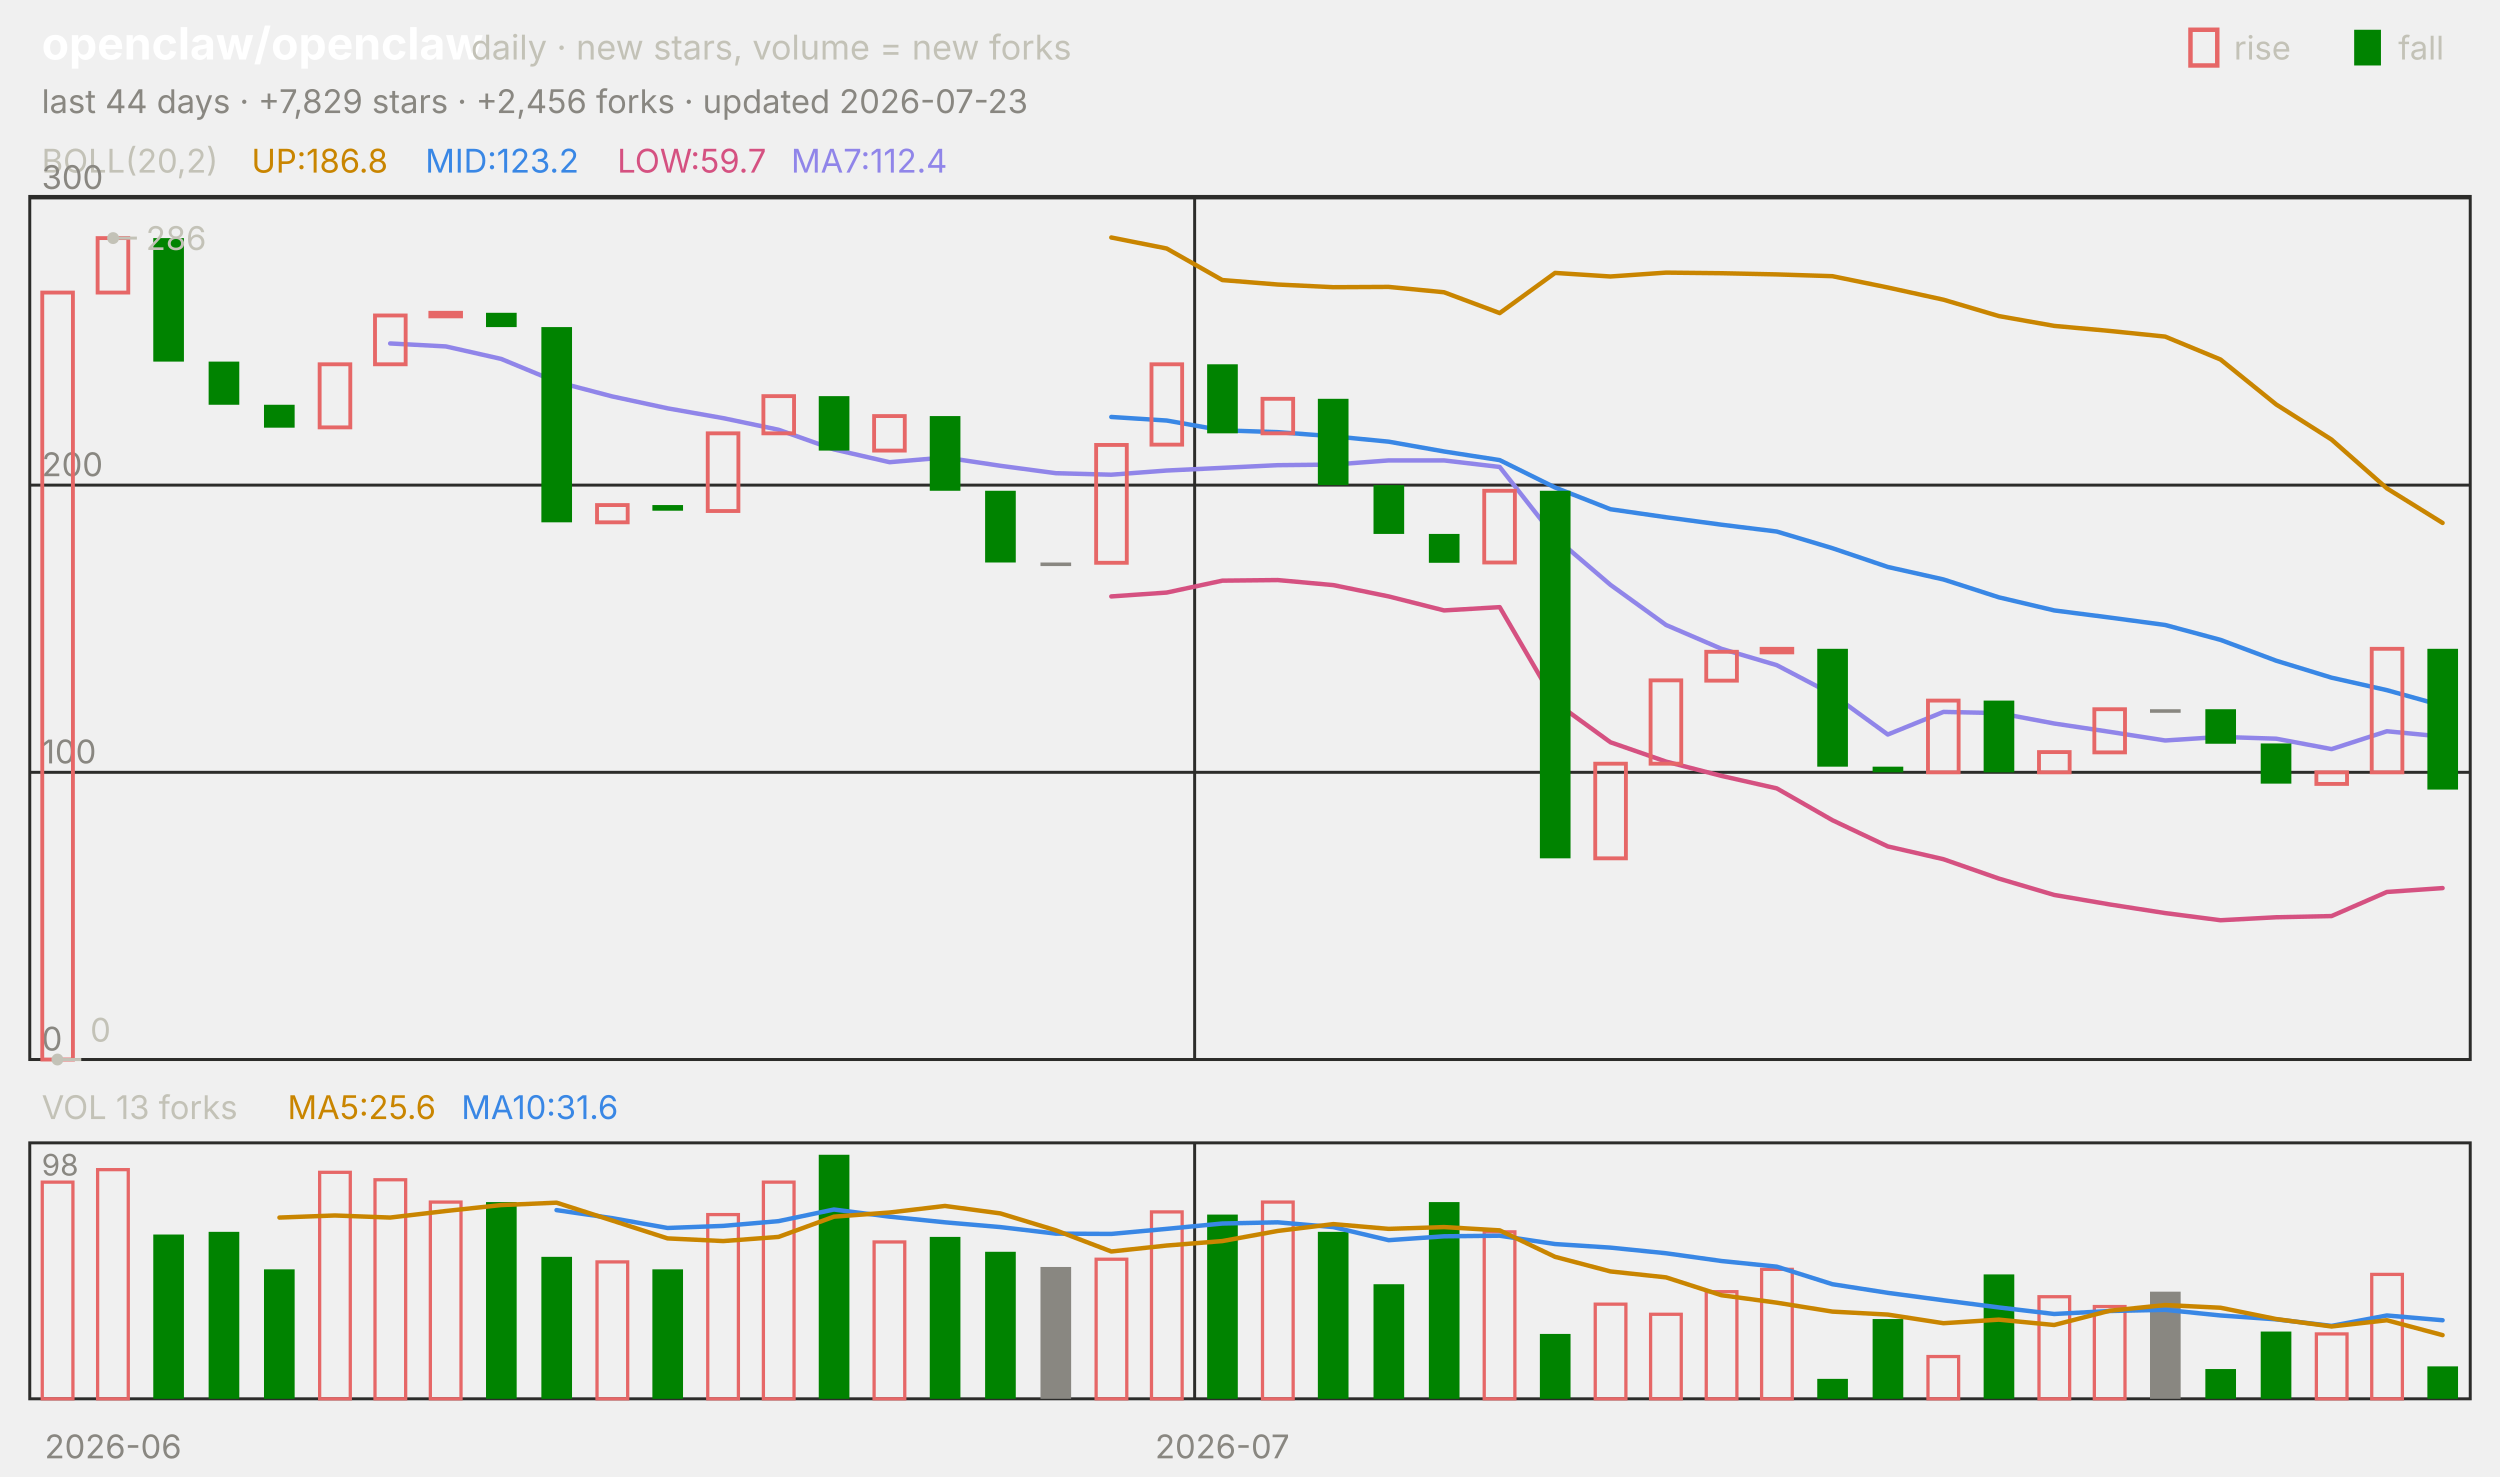
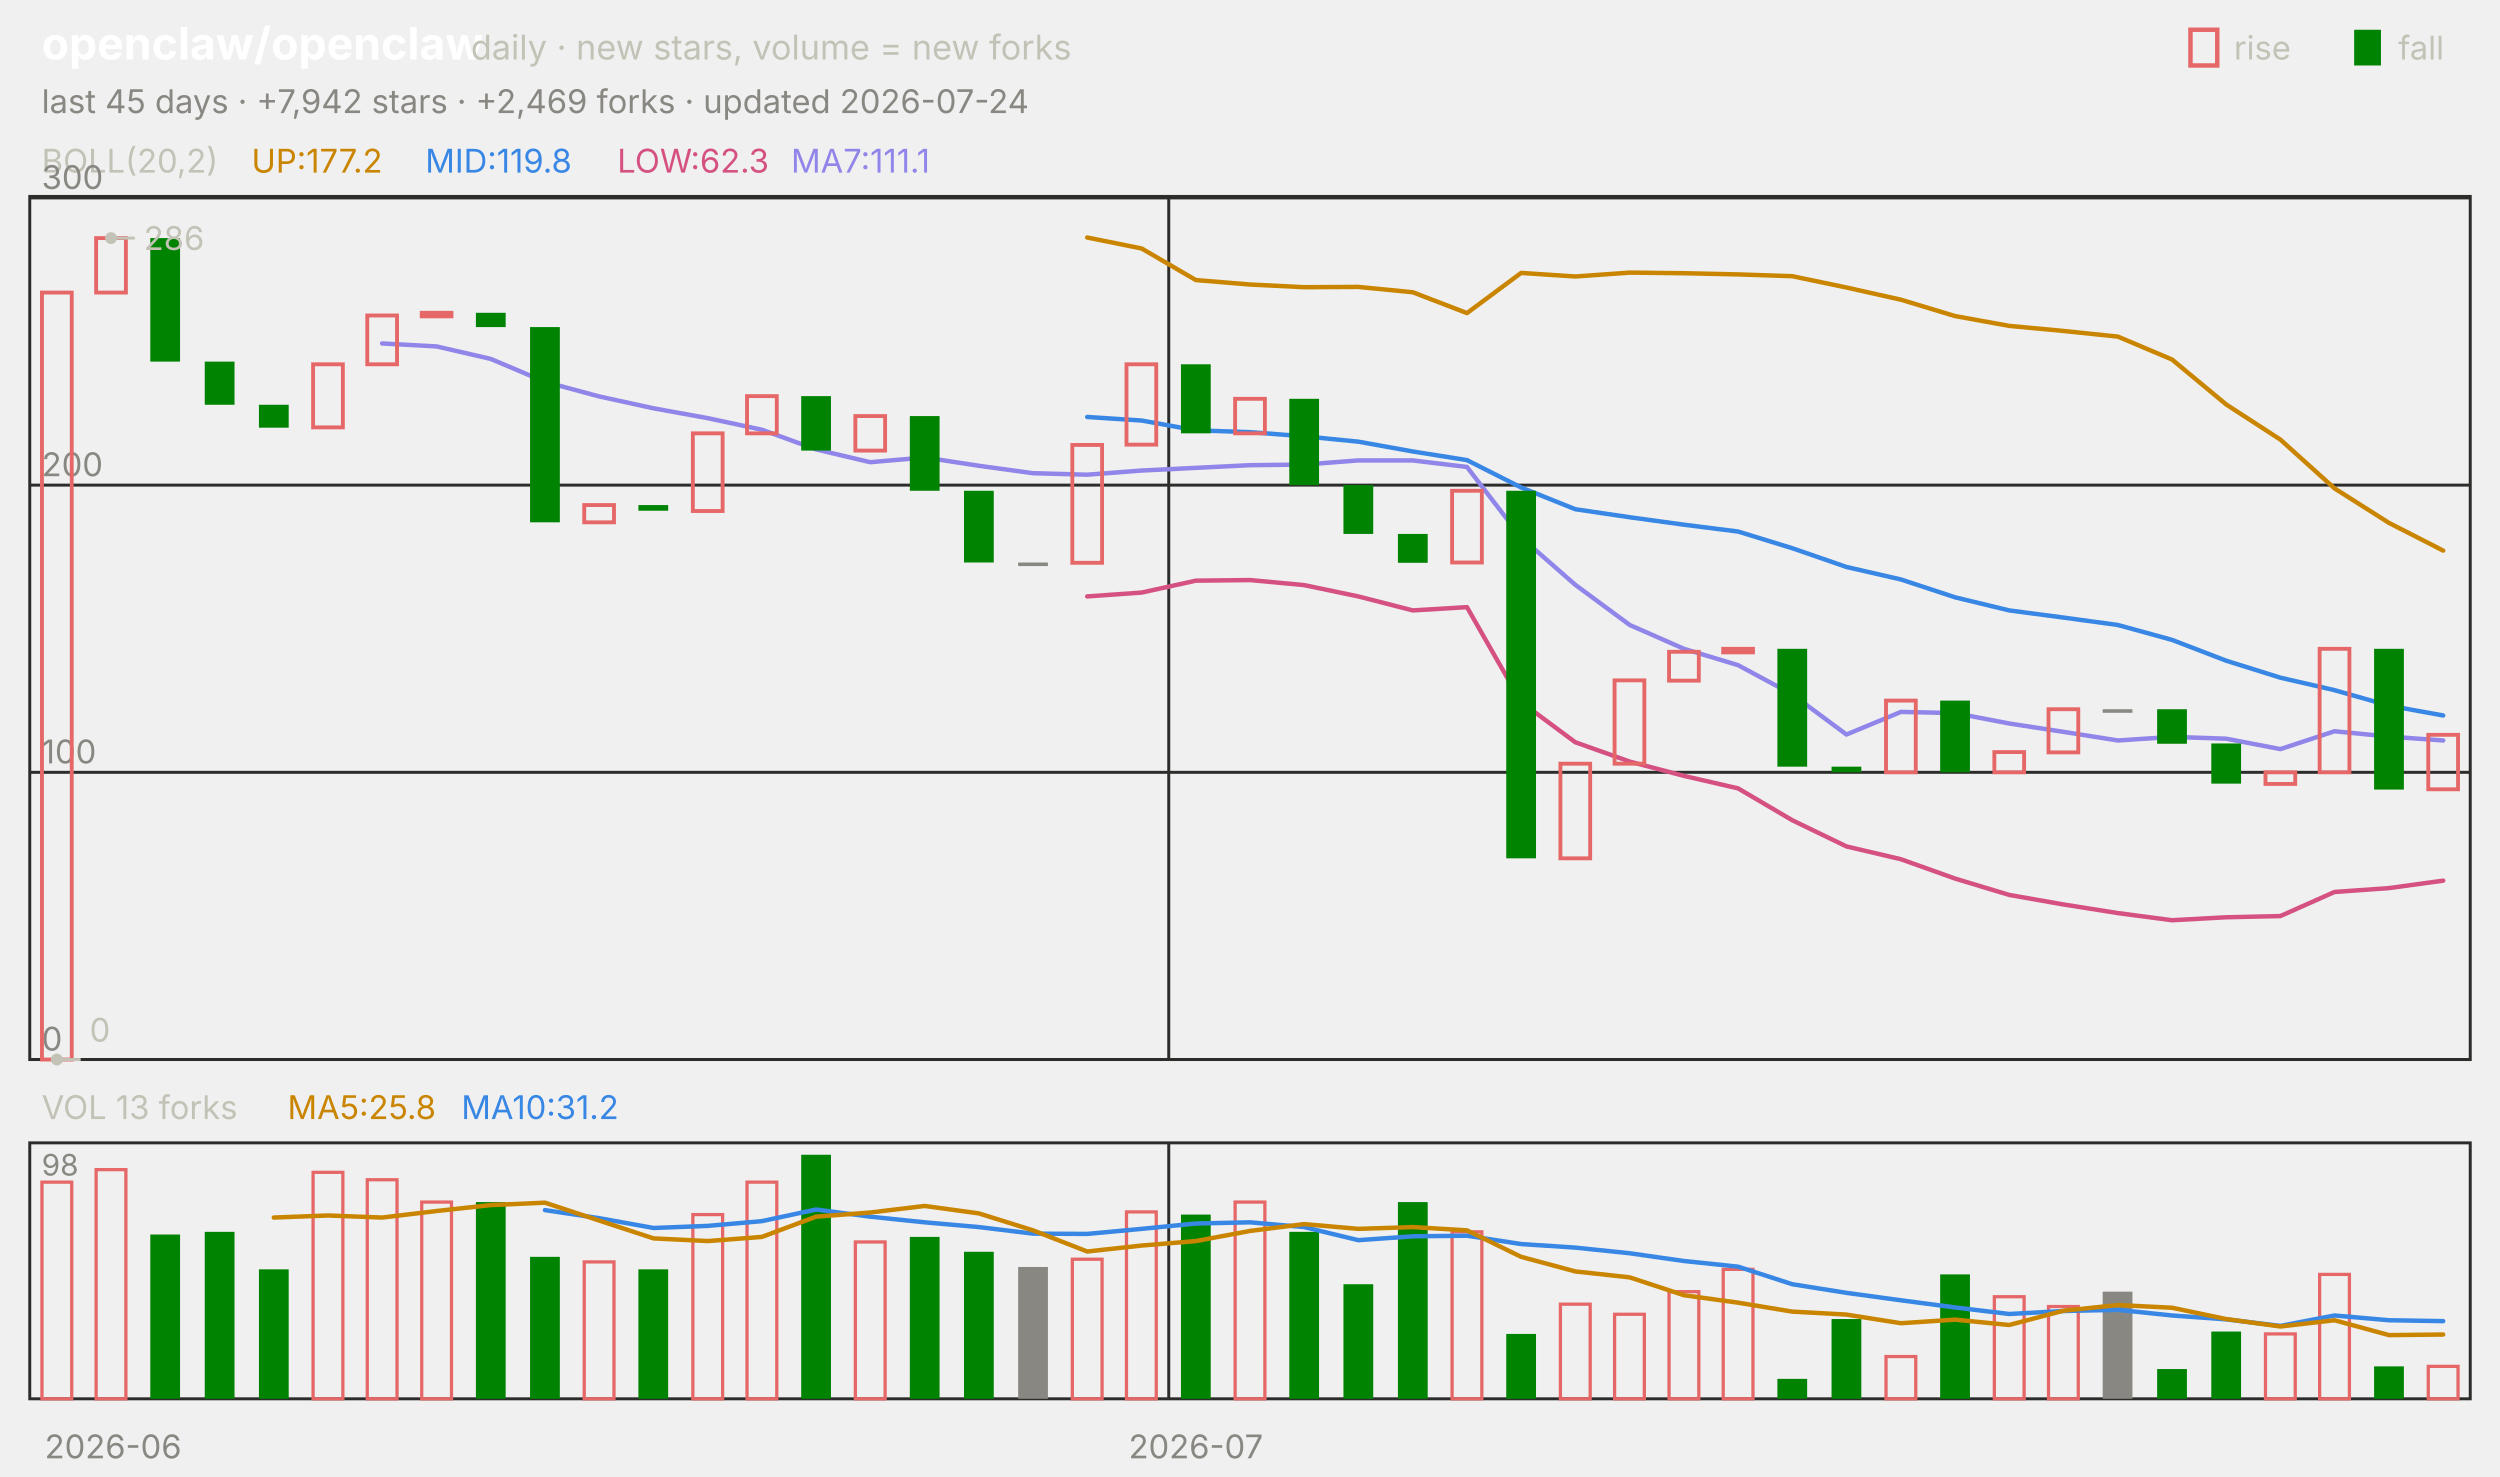
<svg xmlns="http://www.w3.org/2000/svg" viewBox="0 0 840 496" width="840" height="496" font-family="-apple-system,'Segoe UI',system-ui,sans-serif" role="img" aria-label="openclaw/openclaw candlestick chart">
  <text x="14.0" y="20.0" font-size="15" fill="#ffffff" font-weight="650">openclaw/openclaw</text>
  <text x="158.2" y="20.0" font-size="11.5" fill="#c3c2b7">daily · new stars, volume = new forks</text>
  <text x="805.8" y="20.0" font-size="11.0" fill="#c3c2b7">fall</text>
  <rect x="791" y="10" width="9" height="12" fill="#008300" />
  <text x="750.6" y="20.0" font-size="11.0" fill="#c3c2b7">rise</text>
  <rect x="736" y="10" width="9" height="12" fill="none" stroke="#e66767" stroke-width="1.5" />
-   <text x="14.0" y="38.0" font-size="11.0" fill="#898781">last 44 days · +7,829 stars · +2,456 forks · updated 2026-07-23</text>
+   <text x="14.0" y="38.0" font-size="11.0" fill="#898781">last 45 days · +7,942 stars · +2,469 forks · updated 2026-07-24</text>
  <rect x="10" y="66" width="820" height="290" fill="none" stroke="#2c2c2a" />
  <rect x="10" y="384" width="820" height="86" fill="none" stroke="#2c2c2a" />
  <text x="38.0" y="490.0" font-size="11.0" fill="#898781" text-anchor="middle">2026-06</text>
-   <line x1="401.4" y1="66.0" x2="401.4" y2="356.0" stroke="#2c2c2a" stroke-width="1.0" />
-   <line x1="401.4" y1="384.0" x2="401.4" y2="470.0" stroke="#2c2c2a" stroke-width="1.0" />
-   <text x="410.7" y="490.0" font-size="11.0" fill="#898781" text-anchor="middle">2026-07</text>
+   <line x1="392.7" y1="66.0" x2="392.7" y2="356.0" stroke="#2c2c2a" stroke-width="1.0" />
+   <line x1="392.7" y1="384.0" x2="392.7" y2="470.0" stroke="#2c2c2a" stroke-width="1.0" />
+   <text x="401.8" y="490.0" font-size="11.0" fill="#898781" text-anchor="middle">2026-07</text>
  <text x="14.0" y="58.0" font-size="11.0" fill="#c3c2b7">BOLL(20,2)</text>
-   <text x="84.5" y="58.0" font-size="11.0" fill="#c98500">UP:186.8</text>
-   <text x="142.9" y="58.0" font-size="11.0" fill="#3987e5">MID:123.2</text>
-   <text x="207.4" y="58.0" font-size="11.0" fill="#d55181">LOW:59.7</text>
-   <text x="265.8" y="58.0" font-size="11.0" fill="#9085e9">MA7:112.4</text>
+   <text x="84.5" y="58.0" font-size="11.0" fill="#c98500">UP:177.2</text>
+   <text x="142.9" y="58.0" font-size="11.0" fill="#3987e5">MID:119.8</text>
+   <text x="207.4" y="58.0" font-size="11.0" fill="#d55181">LOW:62.3</text>
+   <text x="265.8" y="58.0" font-size="11.0" fill="#9085e9">MA7:111.1</text>
  <line x1="10.0" y1="356.0" x2="830.0" y2="356.0" stroke="#2c2c2a" stroke-width="1.0" />
  <text x="14.0" y="353.0" font-size="11.0" fill="#898781">0</text>
  <line x1="10.0" y1="259.5" x2="830.0" y2="259.5" stroke="#2c2c2a" stroke-width="1.0" />
  <text x="14.0" y="256.5" font-size="11.0" fill="#898781">100</text>
  <line x1="10.0" y1="163.0" x2="830.0" y2="163.0" stroke="#2c2c2a" stroke-width="1.0" />
  <text x="14.0" y="160.0" font-size="11.0" fill="#898781">200</text>
  <line x1="10.0" y1="66.5" x2="830.0" y2="66.5" stroke="#2c2c2a" stroke-width="1.0" />
  <text x="14.0" y="63.5" font-size="11.0" fill="#898781">300</text>
-   <polyline points="373.4,79.8 392.0,83.5 410.7,94.1 429.3,95.6 448.0,96.5 466.6,96.4 485.2,98.2 503.9,105.2 522.5,91.7 541.1,92.9 559.8,91.6 578.4,91.8 597.0,92.2 615.7,92.8 634.3,96.6 653.0,100.7 671.6,106.2 690.2,109.5 708.9,111.2 727.5,113.1 746.1,120.8 764.8,135.9 783.4,147.7 802.0,164.1 820.7,175.7" fill="none" stroke="#c98500" stroke-width="1.5" stroke-linejoin="round" stroke-linecap="round" />
-   <polyline points="373.4,140.1 392.0,141.3 410.7,144.6 429.3,145.2 448.0,146.6 466.6,148.4 485.2,151.7 503.9,154.6 522.5,163.8 541.1,171.1 559.8,173.8 578.4,176.3 597.0,178.6 615.7,184.2 634.3,190.5 653.0,194.7 671.6,200.7 690.2,205.1 708.9,207.5 727.5,210.0 746.1,215.0 764.8,222.0 783.4,227.7 802.0,231.9 820.7,237.1" fill="none" stroke="#3987e5" stroke-width="1.5" stroke-linejoin="round" stroke-linecap="round" />
-   <polyline points="373.4,200.4 392.0,199.1 410.7,195.1 429.3,194.9 448.0,196.6 466.6,200.4 485.2,205.1 503.9,204.0 522.5,235.9 541.1,249.4 559.8,255.9 578.4,260.7 597.0,264.9 615.7,275.6 634.3,284.4 653.0,288.7 671.6,295.2 690.2,300.7 708.9,303.9 727.5,306.8 746.1,309.2 764.8,308.2 783.4,307.8 802.0,299.7 820.7,298.4" fill="none" stroke="#d55181" stroke-width="1.5" stroke-linejoin="round" stroke-linecap="round" />
-   <polyline points="131.1,115.4 149.8,116.4 168.4,120.6 187.0,128.3 205.7,133.2 224.3,137.2 243.0,140.5 261.6,144.4 280.2,151.0 298.9,155.3 317.5,153.7 336.1,156.5 354.8,159.0 373.4,159.5 392.0,158.1 410.7,157.2 429.3,156.3 448.0,156.1 466.6,154.7 485.2,154.7 503.9,156.9 522.5,180.6 541.1,196.5 559.8,210.0 578.4,218.0 597.0,223.5 615.7,233.3 634.3,246.8 653.0,239.2 671.6,239.6 690.2,243.1 708.9,245.9 727.5,248.8 746.1,247.6 764.8,248.2 783.4,251.7 802.0,245.7 820.7,247.5" fill="none" stroke="#9085e9" stroke-width="1.5" stroke-linejoin="round" stroke-linecap="round" />
-   <rect x="14.2" y="98.3" width="10.3" height="257.7" fill="none" stroke="#e66767" stroke-width="1.3" />
-   <rect x="32.8" y="80.0" width="10.3" height="18.3" fill="none" stroke="#e66767" stroke-width="1.3" />
-   <rect x="51.5" y="80.0" width="10.3" height="41.5" fill="#008300" />
-   <rect x="70.1" y="121.5" width="10.3" height="14.5" fill="#008300" />
-   <rect x="88.7" y="136.0" width="10.3" height="7.7" fill="#008300" />
-   <rect x="107.4" y="122.4" width="10.3" height="21.2" fill="none" stroke="#e66767" stroke-width="1.3" />
-   <rect x="126.0" y="106.0" width="10.3" height="16.4" fill="none" stroke="#e66767" stroke-width="1.3" />
-   <rect x="144.6" y="105.1" width="10.3" height="1.2" fill="none" stroke="#e66767" stroke-width="1.3" />
-   <rect x="163.3" y="105.1" width="10.3" height="4.8" fill="#008300" />
-   <rect x="181.9" y="109.9" width="10.3" height="65.6" fill="#008300" />
-   <rect x="200.6" y="169.7" width="10.3" height="5.8" fill="none" stroke="#e66767" stroke-width="1.3" />
-   <rect x="219.2" y="169.7" width="10.3" height="1.9" fill="#008300" />
-   <rect x="237.8" y="145.6" width="10.3" height="26.1" fill="none" stroke="#e66767" stroke-width="1.3" />
-   <rect x="256.5" y="133.1" width="10.3" height="12.5" fill="none" stroke="#e66767" stroke-width="1.3" />
-   <rect x="275.1" y="133.1" width="10.3" height="18.3" fill="#008300" />
-   <rect x="293.7" y="139.8" width="10.3" height="11.6" fill="none" stroke="#e66767" stroke-width="1.3" />
-   <rect x="312.4" y="139.8" width="10.3" height="25.1" fill="#008300" />
-   <rect x="331.0" y="164.9" width="10.3" height="24.1" fill="#008300" />
-   <rect x="349.6" y="189.0" width="10.3" height="1.2" fill="#898781" />
-   <rect x="368.3" y="149.5" width="10.3" height="39.6" fill="none" stroke="#e66767" stroke-width="1.3" />
-   <rect x="386.9" y="122.4" width="10.3" height="27.0" fill="none" stroke="#e66767" stroke-width="1.3" />
-   <rect x="405.6" y="122.4" width="10.3" height="23.2" fill="#008300" />
-   <rect x="424.2" y="134.0" width="10.3" height="11.6" fill="none" stroke="#e66767" stroke-width="1.3" />
-   <rect x="442.8" y="134.0" width="10.3" height="29.0" fill="#008300" />
-   <rect x="461.5" y="163.0" width="10.3" height="16.4" fill="#008300" />
-   <rect x="480.1" y="179.4" width="10.3" height="9.7" fill="#008300" />
-   <rect x="498.7" y="164.9" width="10.3" height="24.1" fill="none" stroke="#e66767" stroke-width="1.3" />
-   <rect x="517.4" y="164.9" width="10.3" height="123.5" fill="#008300" />
-   <rect x="536.0" y="256.6" width="10.3" height="31.8" fill="none" stroke="#e66767" stroke-width="1.3" />
-   <rect x="554.6" y="228.6" width="10.3" height="28.0" fill="none" stroke="#e66767" stroke-width="1.3" />
-   <rect x="573.3" y="219.0" width="10.3" height="9.7" fill="none" stroke="#e66767" stroke-width="1.3" />
-   <rect x="591.9" y="218.0" width="10.3" height="1.2" fill="none" stroke="#e66767" stroke-width="1.3" />
-   <rect x="610.6" y="218.0" width="10.3" height="39.6" fill="#008300" />
-   <rect x="629.2" y="257.6" width="10.3" height="1.9" fill="#008300" />
-   <rect x="647.8" y="235.4" width="10.3" height="24.1" fill="none" stroke="#e66767" stroke-width="1.3" />
-   <rect x="666.5" y="235.4" width="10.3" height="24.1" fill="#008300" />
-   <rect x="685.1" y="252.7" width="10.3" height="6.8" fill="none" stroke="#e66767" stroke-width="1.3" />
-   <rect x="703.7" y="238.3" width="10.3" height="14.5" fill="none" stroke="#e66767" stroke-width="1.3" />
-   <rect x="722.4" y="238.3" width="10.3" height="1.2" fill="#898781" />
-   <rect x="741.0" y="238.3" width="10.3" height="11.6" fill="#008300" />
-   <rect x="759.6" y="249.8" width="10.3" height="13.5" fill="#008300" />
-   <rect x="778.3" y="259.5" width="10.3" height="3.9" fill="none" stroke="#e66767" stroke-width="1.3" />
-   <rect x="796.9" y="218.0" width="10.3" height="41.5" fill="none" stroke="#e66767" stroke-width="1.3" />
-   <rect x="815.6" y="218.0" width="10.3" height="47.3" fill="#008300" />
-   <circle cx="38.0" cy="80.0" r="2" fill="#c3c2b7" />
-   <line x1="38.0" y1="80.0" x2="46.0" y2="80.0" stroke="#c3c2b7" stroke-width="1.0" />
-   <text x="49.0" y="84.0" font-size="11.0" fill="#c3c2b7">286</text>
-   <circle cx="19.3" cy="356.0" r="2" fill="#c3c2b7" />
-   <line x1="19.3" y1="356.0" x2="27.3" y2="356.0" stroke="#c3c2b7" stroke-width="1.0" />
-   <text x="30.3" y="350.0" font-size="11.0" fill="#c3c2b7">0</text>
+   <polyline points="365.3,79.8 383.6,83.5 401.8,94.1 420.0,95.6 438.2,96.5 456.4,96.4 474.7,98.2 492.9,105.2 511.1,91.7 529.3,92.9 547.6,91.6 565.8,91.8 584.0,92.2 602.2,92.8 620.4,96.6 638.7,100.7 656.9,106.2 675.1,109.5 693.3,111.2 711.6,113.1 729.8,120.8 748.0,135.9 766.2,147.7 784.4,164.1 802.7,175.7 820.9,185.0" fill="none" stroke="#c98500" stroke-width="1.5" stroke-linejoin="round" stroke-linecap="round" />
+   <polyline points="365.3,140.1 383.6,141.3 401.8,144.6 420.0,145.2 438.2,146.6 456.4,148.4 474.7,151.7 492.9,154.6 511.1,163.8 529.3,171.1 547.6,173.8 565.8,176.3 584.0,178.6 602.2,184.2 620.4,190.5 638.7,194.7 656.9,200.7 675.1,205.1 693.3,207.5 711.6,210.0 729.8,215.0 748.0,222.0 766.2,227.7 784.4,231.9 802.7,237.1 820.9,240.4" fill="none" stroke="#3987e5" stroke-width="1.5" stroke-linejoin="round" stroke-linecap="round" />
+   <polyline points="365.3,200.4 383.6,199.1 401.8,195.1 420.0,194.9 438.2,196.6 456.4,200.4 474.7,205.1 492.9,204.0 511.1,235.9 529.3,249.4 547.6,255.9 565.8,260.7 584.0,264.9 602.2,275.6 620.4,284.4 638.7,288.7 656.9,295.2 675.1,300.7 693.3,303.9 711.6,306.8 729.8,309.2 748.0,308.2 766.2,307.8 784.4,299.7 802.7,298.4 820.9,295.9" fill="none" stroke="#d55181" stroke-width="1.5" stroke-linejoin="round" stroke-linecap="round" />
+   <polyline points="128.4,115.4 146.7,116.4 164.9,120.6 183.1,128.3 201.3,133.2 219.6,137.2 237.8,140.5 256.0,144.4 274.2,151.0 292.4,155.3 310.7,153.7 328.9,156.5 347.1,159.0 365.3,159.5 383.6,158.1 401.8,157.2 420.0,156.3 438.2,156.1 456.4,154.7 474.7,154.7 492.9,156.9 511.1,180.6 529.3,196.5 547.6,210.0 565.8,218.0 584.0,223.5 602.2,233.3 620.4,246.8 638.7,239.2 656.9,239.6 675.1,243.1 693.3,245.9 711.6,248.8 729.8,247.6 748.0,248.2 766.2,251.7 784.4,245.7 802.7,247.5 820.9,248.8" fill="none" stroke="#9085e9" stroke-width="1.5" stroke-linejoin="round" stroke-linecap="round" />
+   <rect x="14.1" y="98.3" width="10.0" height="257.7" fill="none" stroke="#e66767" stroke-width="1.3" />
+   <rect x="32.3" y="80.0" width="10.0" height="18.3" fill="none" stroke="#e66767" stroke-width="1.3" />
+   <rect x="50.5" y="80.0" width="10.0" height="41.5" fill="#008300" />
+   <rect x="68.8" y="121.5" width="10.0" height="14.5" fill="#008300" />
+   <rect x="87.0" y="136.0" width="10.0" height="7.7" fill="#008300" />
+   <rect x="105.2" y="122.4" width="10.0" height="21.2" fill="none" stroke="#e66767" stroke-width="1.3" />
+   <rect x="123.4" y="106.0" width="10.0" height="16.4" fill="none" stroke="#e66767" stroke-width="1.3" />
+   <rect x="141.7" y="105.1" width="10.0" height="1.2" fill="none" stroke="#e66767" stroke-width="1.3" />
+   <rect x="159.9" y="105.1" width="10.0" height="4.8" fill="#008300" />
+   <rect x="178.1" y="109.9" width="10.0" height="65.6" fill="#008300" />
+   <rect x="196.3" y="169.7" width="10.0" height="5.8" fill="none" stroke="#e66767" stroke-width="1.3" />
+   <rect x="214.5" y="169.7" width="10.0" height="1.9" fill="#008300" />
+   <rect x="232.8" y="145.6" width="10.0" height="26.1" fill="none" stroke="#e66767" stroke-width="1.3" />
+   <rect x="251.0" y="133.1" width="10.0" height="12.5" fill="none" stroke="#e66767" stroke-width="1.3" />
+   <rect x="269.2" y="133.1" width="10.0" height="18.3" fill="#008300" />
+   <rect x="287.4" y="139.8" width="10.0" height="11.6" fill="none" stroke="#e66767" stroke-width="1.3" />
+   <rect x="305.7" y="139.8" width="10.0" height="25.1" fill="#008300" />
+   <rect x="323.9" y="164.9" width="10.0" height="24.1" fill="#008300" />
+   <rect x="342.1" y="189.0" width="10.0" height="1.2" fill="#898781" />
+   <rect x="360.3" y="149.5" width="10.0" height="39.6" fill="none" stroke="#e66767" stroke-width="1.3" />
+   <rect x="378.5" y="122.4" width="10.0" height="27.0" fill="none" stroke="#e66767" stroke-width="1.3" />
+   <rect x="396.8" y="122.4" width="10.0" height="23.2" fill="#008300" />
+   <rect x="415.0" y="134.0" width="10.0" height="11.6" fill="none" stroke="#e66767" stroke-width="1.3" />
+   <rect x="433.2" y="134.0" width="10.0" height="29.0" fill="#008300" />
+   <rect x="451.4" y="163.0" width="10.0" height="16.4" fill="#008300" />
+   <rect x="469.7" y="179.4" width="10.0" height="9.7" fill="#008300" />
+   <rect x="487.9" y="164.9" width="10.0" height="24.1" fill="none" stroke="#e66767" stroke-width="1.3" />
+   <rect x="506.1" y="164.9" width="10.0" height="123.5" fill="#008300" />
+   <rect x="524.3" y="256.6" width="10.0" height="31.8" fill="none" stroke="#e66767" stroke-width="1.3" />
+   <rect x="542.5" y="228.6" width="10.0" height="28.0" fill="none" stroke="#e66767" stroke-width="1.3" />
+   <rect x="560.8" y="219.0" width="10.0" height="9.7" fill="none" stroke="#e66767" stroke-width="1.3" />
+   <rect x="579.0" y="218.0" width="10.0" height="1.2" fill="none" stroke="#e66767" stroke-width="1.3" />
+   <rect x="597.2" y="218.0" width="10.0" height="39.6" fill="#008300" />
+   <rect x="615.4" y="257.6" width="10.0" height="1.9" fill="#008300" />
+   <rect x="633.7" y="235.4" width="10.0" height="24.1" fill="none" stroke="#e66767" stroke-width="1.3" />
+   <rect x="651.9" y="235.4" width="10.0" height="24.1" fill="#008300" />
+   <rect x="670.1" y="252.7" width="10.0" height="6.8" fill="none" stroke="#e66767" stroke-width="1.3" />
+   <rect x="688.3" y="238.3" width="10.0" height="14.5" fill="none" stroke="#e66767" stroke-width="1.3" />
+   <rect x="706.5" y="238.3" width="10.0" height="1.2" fill="#898781" />
+   <rect x="724.8" y="238.3" width="10.0" height="11.6" fill="#008300" />
+   <rect x="743.0" y="249.8" width="10.0" height="13.5" fill="#008300" />
+   <rect x="761.2" y="259.5" width="10.0" height="3.9" fill="none" stroke="#e66767" stroke-width="1.3" />
+   <rect x="779.4" y="218.0" width="10.0" height="41.5" fill="none" stroke="#e66767" stroke-width="1.3" />
+   <rect x="797.7" y="218.0" width="10.0" height="47.3" fill="#008300" />
+   <rect x="815.9" y="246.9" width="10.0" height="18.3" fill="none" stroke="#e66767" stroke-width="1.3" />
+   <circle cx="37.3" cy="80.0" r="2" fill="#c3c2b7" />
+   <line x1="37.3" y1="80.0" x2="45.3" y2="80.0" stroke="#c3c2b7" stroke-width="1.0" />
+   <text x="48.3" y="84.0" font-size="11.0" fill="#c3c2b7">286</text>
+   <circle cx="19.1" cy="356.0" r="2" fill="#c3c2b7" />
+   <line x1="19.1" y1="356.0" x2="27.1" y2="356.0" stroke="#c3c2b7" stroke-width="1.0" />
+   <text x="30.1" y="350.0" font-size="11.0" fill="#c3c2b7">0</text>
  <text x="14.0" y="376.0" font-size="11.0" fill="#c3c2b7">VOL 13 forks</text>
-   <text x="96.6" y="376.0" font-size="11.0" fill="#c98500">MA5:25.6</text>
-   <text x="155.0" y="376.0" font-size="11.0" fill="#3987e5">MA10:31.6</text>
+   <text x="96.6" y="376.0" font-size="11.0" fill="#c98500">MA5:25.8</text>
+   <text x="155.0" y="376.0" font-size="11.0" fill="#3987e5">MA10:31.2</text>
  <text x="14.0" y="395.0" font-size="10" fill="#898781">98</text>
-   <rect x="14.2" y="397.2" width="10.3" height="72.8" fill="none" stroke="#e66767" stroke-width="1.1" />
-   <rect x="32.8" y="393.0" width="10.3" height="77.0" fill="none" stroke="#e66767" stroke-width="1.1" />
-   <rect x="51.5" y="414.8" width="10.3" height="55.2" fill="#008300" />
-   <rect x="70.1" y="413.9" width="10.3" height="56.1" fill="#008300" />
-   <rect x="88.7" y="426.5" width="10.3" height="43.5" fill="#008300" />
-   <rect x="107.4" y="393.9" width="10.3" height="76.1" fill="none" stroke="#e66767" stroke-width="1.1" />
-   <rect x="126.0" y="396.4" width="10.3" height="73.6" fill="none" stroke="#e66767" stroke-width="1.1" />
-   <rect x="144.6" y="403.9" width="10.3" height="66.1" fill="none" stroke="#e66767" stroke-width="1.1" />
-   <rect x="163.3" y="403.9" width="10.3" height="66.1" fill="#008300" />
-   <rect x="181.9" y="422.3" width="10.3" height="47.7" fill="#008300" />
-   <rect x="200.6" y="424.0" width="10.3" height="46.0" fill="none" stroke="#e66767" stroke-width="1.1" />
-   <rect x="219.2" y="426.5" width="10.3" height="43.5" fill="#008300" />
-   <rect x="237.8" y="408.1" width="10.3" height="61.9" fill="none" stroke="#e66767" stroke-width="1.1" />
-   <rect x="256.5" y="397.2" width="10.3" height="72.8" fill="none" stroke="#e66767" stroke-width="1.1" />
-   <rect x="275.1" y="388.0" width="10.3" height="82.0" fill="#008300" />
-   <rect x="293.7" y="417.3" width="10.3" height="52.7" fill="none" stroke="#e66767" stroke-width="1.1" />
-   <rect x="312.4" y="415.6" width="10.3" height="54.4" fill="#008300" />
-   <rect x="331.0" y="420.6" width="10.3" height="49.4" fill="#008300" />
-   <rect x="349.6" y="425.7" width="10.3" height="44.3" fill="#898781" />
-   <rect x="368.3" y="423.1" width="10.3" height="46.9" fill="none" stroke="#e66767" stroke-width="1.1" />
-   <rect x="386.9" y="407.2" width="10.3" height="62.8" fill="none" stroke="#e66767" stroke-width="1.1" />
-   <rect x="405.6" y="408.1" width="10.3" height="61.9" fill="#008300" />
-   <rect x="424.2" y="403.9" width="10.3" height="66.1" fill="none" stroke="#e66767" stroke-width="1.1" />
-   <rect x="442.8" y="413.9" width="10.3" height="56.1" fill="#008300" />
-   <rect x="461.5" y="431.5" width="10.3" height="38.5" fill="#008300" />
-   <rect x="480.1" y="403.9" width="10.3" height="66.1" fill="#008300" />
-   <rect x="498.7" y="413.9" width="10.3" height="56.1" fill="none" stroke="#e66767" stroke-width="1.1" />
-   <rect x="517.4" y="448.2" width="10.3" height="21.8" fill="#008300" />
-   <rect x="536.0" y="438.2" width="10.3" height="31.8" fill="none" stroke="#e66767" stroke-width="1.1" />
-   <rect x="554.6" y="441.6" width="10.3" height="28.4" fill="none" stroke="#e66767" stroke-width="1.1" />
-   <rect x="573.3" y="434.0" width="10.3" height="36.0" fill="none" stroke="#e66767" stroke-width="1.1" />
-   <rect x="591.9" y="426.5" width="10.3" height="43.5" fill="none" stroke="#e66767" stroke-width="1.1" />
-   <rect x="610.6" y="463.3" width="10.3" height="6.7" fill="#008300" />
-   <rect x="629.2" y="443.2" width="10.3" height="26.8" fill="#008300" />
-   <rect x="647.8" y="455.8" width="10.3" height="14.2" fill="none" stroke="#e66767" stroke-width="1.1" />
-   <rect x="666.5" y="428.2" width="10.3" height="41.8" fill="#008300" />
-   <rect x="685.1" y="435.7" width="10.3" height="34.3" fill="none" stroke="#e66767" stroke-width="1.1" />
-   <rect x="703.7" y="439.0" width="10.3" height="31.0" fill="none" stroke="#e66767" stroke-width="1.1" />
-   <rect x="722.4" y="434.0" width="10.3" height="36.0" fill="#898781" />
-   <rect x="741.0" y="460.0" width="10.3" height="10.0" fill="#008300" />
-   <rect x="759.6" y="447.4" width="10.3" height="22.6" fill="#008300" />
-   <rect x="778.3" y="448.2" width="10.3" height="21.8" fill="none" stroke="#e66767" stroke-width="1.1" />
-   <rect x="796.9" y="428.2" width="10.3" height="41.8" fill="none" stroke="#e66767" stroke-width="1.1" />
-   <rect x="815.6" y="459.1" width="10.3" height="10.9" fill="#008300" />
-   <polyline points="187.0,406.6 205.7,409.3 224.3,412.6 243.0,411.9 261.6,410.3 280.2,406.4 298.9,408.8 317.5,410.7 336.1,412.3 354.8,414.5 373.4,414.6 392.0,412.9 410.7,411.1 429.3,410.7 448.0,412.3 466.6,416.7 485.2,415.4 503.9,415.2 522.5,418.0 541.1,419.2 559.8,421.1 578.4,423.7 597.0,425.6 615.7,431.5 634.3,434.4 653.0,436.9 671.6,439.3 690.2,441.5 708.9,440.5 727.5,440.1 746.1,442.0 764.8,443.3 783.4,445.5 802.0,442.0 820.7,443.6" fill="none" stroke="#3987e5" stroke-width="1.5" stroke-linejoin="round" stroke-linecap="round" />
-   <polyline points="93.9,409.1 112.5,408.4 131.1,409.1 149.8,406.9 168.4,404.9 187.0,404.1 205.7,410.1 224.3,416.1 243.0,417.0 261.6,415.6 280.2,408.8 298.9,407.4 317.5,405.2 336.1,407.7 354.8,413.4 373.4,420.5 392.0,418.5 410.7,417.0 429.3,413.6 448.0,411.3 466.6,412.9 485.2,412.3 503.9,413.4 522.5,422.3 541.1,427.2 559.8,429.2 578.4,435.2 597.0,437.7 615.7,440.7 634.3,441.7 653.0,444.6 671.6,443.4 690.2,445.2 708.9,440.4 727.5,438.5 746.1,439.4 764.8,443.2 783.4,445.7 802.0,443.6 820.7,448.6" fill="none" stroke="#c98500" stroke-width="1.5" stroke-linejoin="round" stroke-linecap="round" />
+   <rect x="14.1" y="397.2" width="10.0" height="72.8" fill="none" stroke="#e66767" stroke-width="1.1" />
+   <rect x="32.3" y="393.0" width="10.0" height="77.0" fill="none" stroke="#e66767" stroke-width="1.1" />
+   <rect x="50.5" y="414.8" width="10.0" height="55.2" fill="#008300" />
+   <rect x="68.8" y="413.9" width="10.0" height="56.1" fill="#008300" />
+   <rect x="87.0" y="426.5" width="10.0" height="43.5" fill="#008300" />
+   <rect x="105.2" y="393.9" width="10.0" height="76.1" fill="none" stroke="#e66767" stroke-width="1.1" />
+   <rect x="123.4" y="396.4" width="10.0" height="73.6" fill="none" stroke="#e66767" stroke-width="1.1" />
+   <rect x="141.7" y="403.9" width="10.0" height="66.1" fill="none" stroke="#e66767" stroke-width="1.1" />
+   <rect x="159.9" y="403.9" width="10.0" height="66.1" fill="#008300" />
+   <rect x="178.1" y="422.3" width="10.0" height="47.7" fill="#008300" />
+   <rect x="196.3" y="424.0" width="10.0" height="46.0" fill="none" stroke="#e66767" stroke-width="1.1" />
+   <rect x="214.5" y="426.5" width="10.0" height="43.5" fill="#008300" />
+   <rect x="232.8" y="408.1" width="10.0" height="61.9" fill="none" stroke="#e66767" stroke-width="1.1" />
+   <rect x="251.0" y="397.2" width="10.0" height="72.8" fill="none" stroke="#e66767" stroke-width="1.1" />
+   <rect x="269.2" y="388.0" width="10.0" height="82.0" fill="#008300" />
+   <rect x="287.4" y="417.3" width="10.0" height="52.7" fill="none" stroke="#e66767" stroke-width="1.1" />
+   <rect x="305.7" y="415.6" width="10.0" height="54.4" fill="#008300" />
+   <rect x="323.9" y="420.6" width="10.0" height="49.4" fill="#008300" />
+   <rect x="342.1" y="425.7" width="10.0" height="44.3" fill="#898781" />
+   <rect x="360.3" y="423.1" width="10.0" height="46.9" fill="none" stroke="#e66767" stroke-width="1.1" />
+   <rect x="378.5" y="407.2" width="10.0" height="62.8" fill="none" stroke="#e66767" stroke-width="1.1" />
+   <rect x="396.8" y="408.1" width="10.0" height="61.9" fill="#008300" />
+   <rect x="415.0" y="403.9" width="10.0" height="66.1" fill="none" stroke="#e66767" stroke-width="1.1" />
+   <rect x="433.2" y="413.9" width="10.0" height="56.1" fill="#008300" />
+   <rect x="451.4" y="431.5" width="10.0" height="38.5" fill="#008300" />
+   <rect x="469.7" y="403.9" width="10.0" height="66.1" fill="#008300" />
+   <rect x="487.9" y="413.9" width="10.0" height="56.1" fill="none" stroke="#e66767" stroke-width="1.1" />
+   <rect x="506.1" y="448.2" width="10.0" height="21.8" fill="#008300" />
+   <rect x="524.3" y="438.2" width="10.0" height="31.8" fill="none" stroke="#e66767" stroke-width="1.1" />
+   <rect x="542.5" y="441.6" width="10.0" height="28.4" fill="none" stroke="#e66767" stroke-width="1.1" />
+   <rect x="560.8" y="434.0" width="10.0" height="36.0" fill="none" stroke="#e66767" stroke-width="1.1" />
+   <rect x="579.0" y="426.5" width="10.0" height="43.5" fill="none" stroke="#e66767" stroke-width="1.1" />
+   <rect x="597.2" y="463.3" width="10.0" height="6.7" fill="#008300" />
+   <rect x="615.4" y="443.2" width="10.0" height="26.8" fill="#008300" />
+   <rect x="633.7" y="455.8" width="10.0" height="14.2" fill="none" stroke="#e66767" stroke-width="1.1" />
+   <rect x="651.9" y="428.2" width="10.0" height="41.8" fill="#008300" />
+   <rect x="670.1" y="435.7" width="10.0" height="34.3" fill="none" stroke="#e66767" stroke-width="1.1" />
+   <rect x="688.3" y="439.0" width="10.0" height="31.0" fill="none" stroke="#e66767" stroke-width="1.1" />
+   <rect x="706.5" y="434.0" width="10.0" height="36.0" fill="#898781" />
+   <rect x="724.8" y="460.0" width="10.0" height="10.0" fill="#008300" />
+   <rect x="743.0" y="447.4" width="10.0" height="22.6" fill="#008300" />
+   <rect x="761.2" y="448.2" width="10.0" height="21.8" fill="none" stroke="#e66767" stroke-width="1.1" />
+   <rect x="779.4" y="428.2" width="10.0" height="41.8" fill="none" stroke="#e66767" stroke-width="1.1" />
+   <rect x="797.7" y="459.1" width="10.0" height="10.9" fill="#008300" />
+   <rect x="815.9" y="459.1" width="10.0" height="10.9" fill="none" stroke="#e66767" stroke-width="1.1" />
+   <polyline points="183.1,406.6 201.3,409.3 219.6,412.6 237.8,411.9 256.0,410.3 274.2,406.4 292.4,408.8 310.7,410.7 328.9,412.3 347.1,414.5 365.3,414.6 383.6,412.9 401.8,411.1 420.0,410.7 438.2,412.3 456.4,416.7 474.7,415.4 492.9,415.2 511.1,418.0 529.3,419.2 547.6,421.1 565.8,423.7 584.0,425.6 602.2,431.5 620.4,434.4 638.7,436.9 656.9,439.3 675.1,441.5 693.3,440.5 711.6,440.1 729.8,442.0 748.0,443.3 766.2,445.5 784.4,442.0 802.7,443.6 820.9,443.9" fill="none" stroke="#3987e5" stroke-width="1.5" stroke-linejoin="round" stroke-linecap="round" />
+   <polyline points="92.0,409.1 110.2,408.4 128.4,409.1 146.7,406.9 164.9,404.9 183.1,404.1 201.3,410.1 219.6,416.1 237.8,417.0 256.0,415.6 274.2,408.8 292.4,407.4 310.7,405.2 328.9,407.7 347.1,413.4 365.3,420.5 383.6,418.5 401.8,417.0 420.0,413.6 438.2,411.3 456.4,412.9 474.7,412.3 492.9,413.4 511.1,422.3 529.3,427.2 547.6,429.2 565.8,435.2 584.0,437.7 602.2,440.7 620.4,441.7 638.7,444.6 656.9,443.4 675.1,445.2 693.3,440.4 711.6,438.5 729.8,439.4 748.0,443.2 766.2,445.7 784.4,443.6 802.7,448.6 820.9,448.4" fill="none" stroke="#c98500" stroke-width="1.5" stroke-linejoin="round" stroke-linecap="round" />
</svg>
